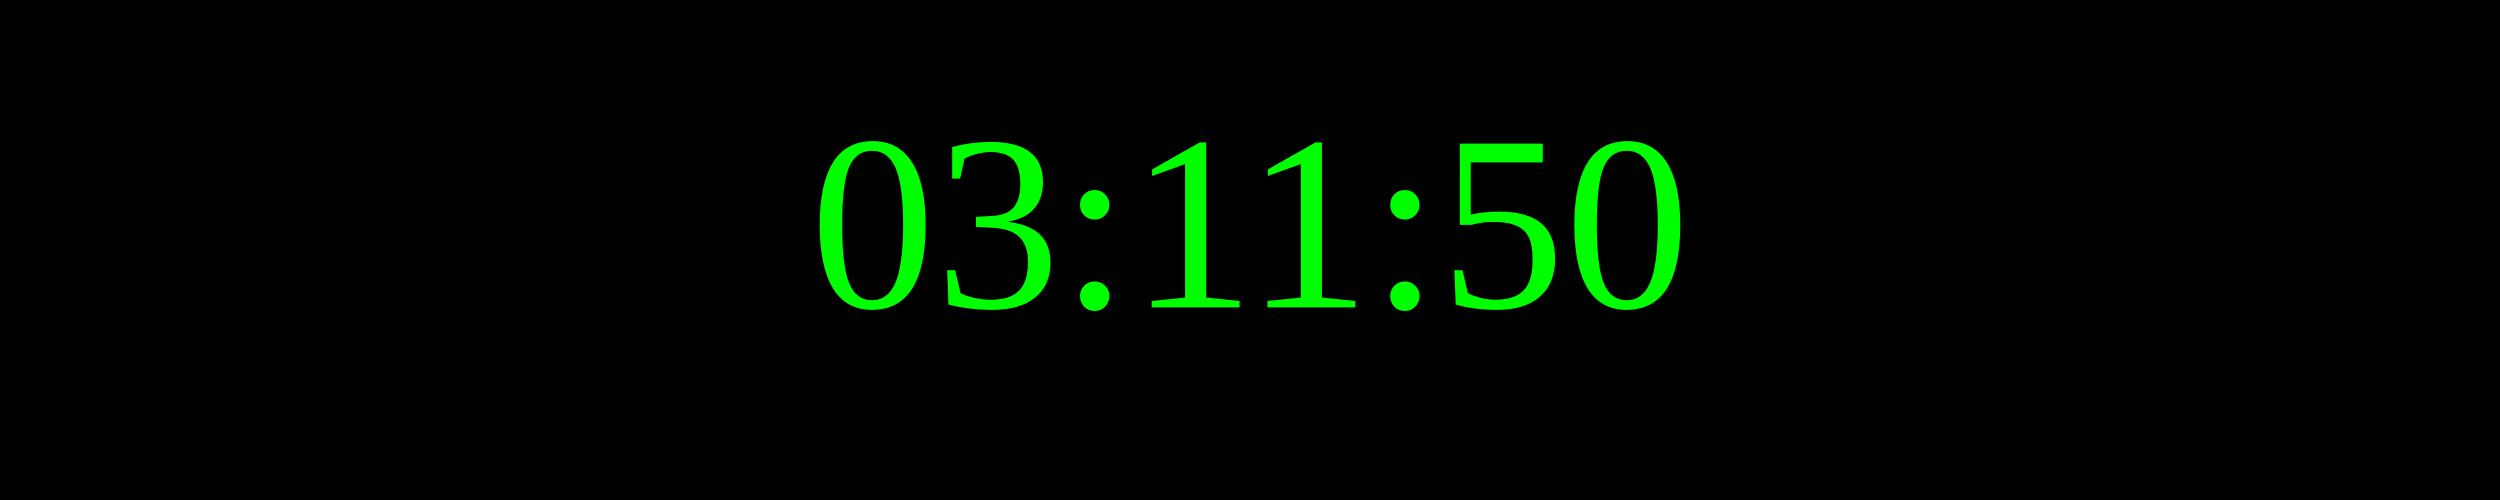
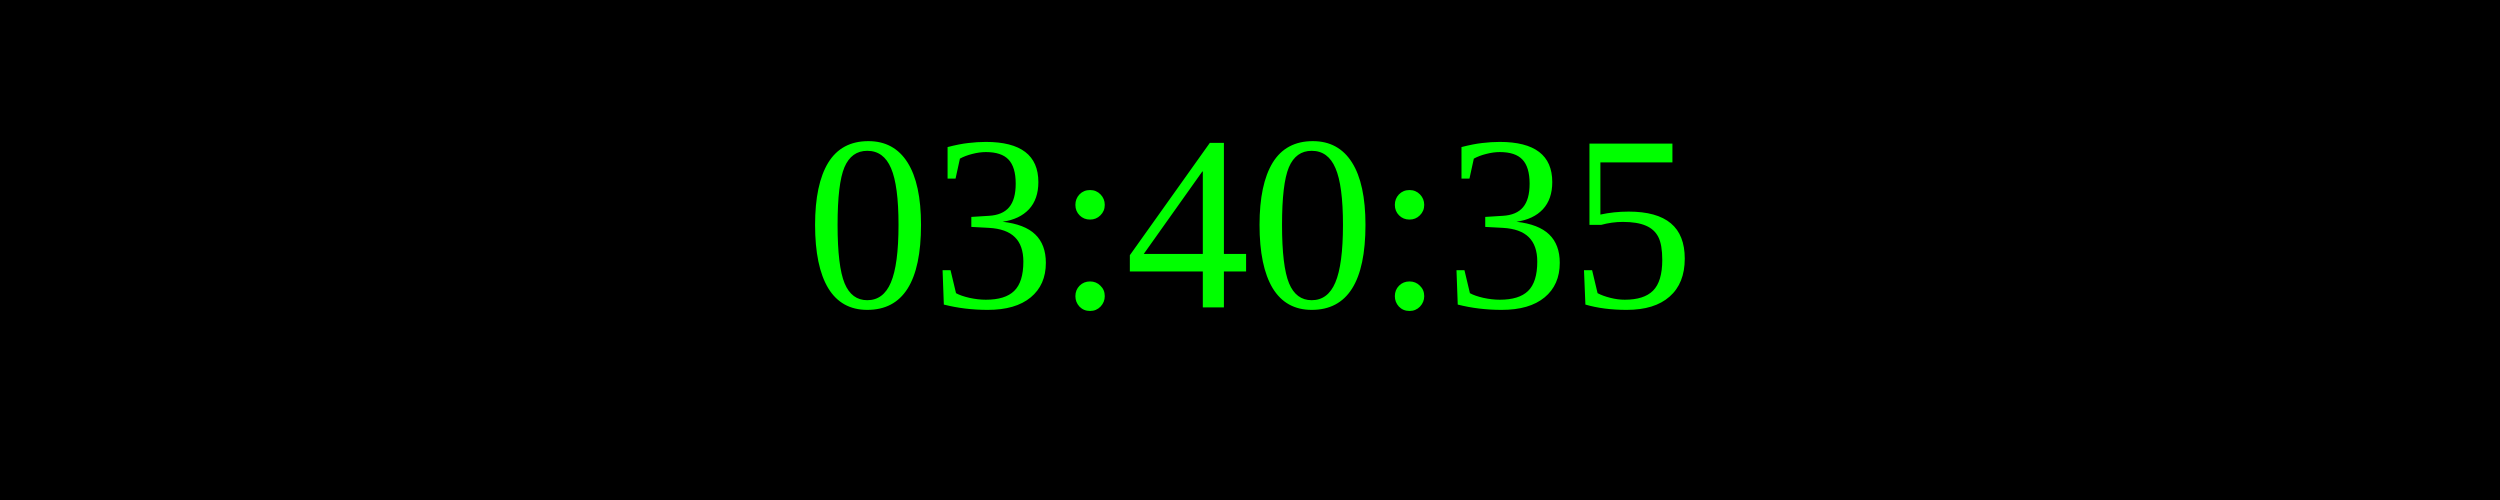
<svg xmlns="http://www.w3.org/2000/svg" width="250" height="50">
  <rect width="100%" height="100%" fill="black" />
  <text x="50%" y="50%" font-size="25" fill="lime" text-anchor="middle" dominant-baseline="middle">
- 03:11:50
+ 03:40:35
</text>
</svg>
